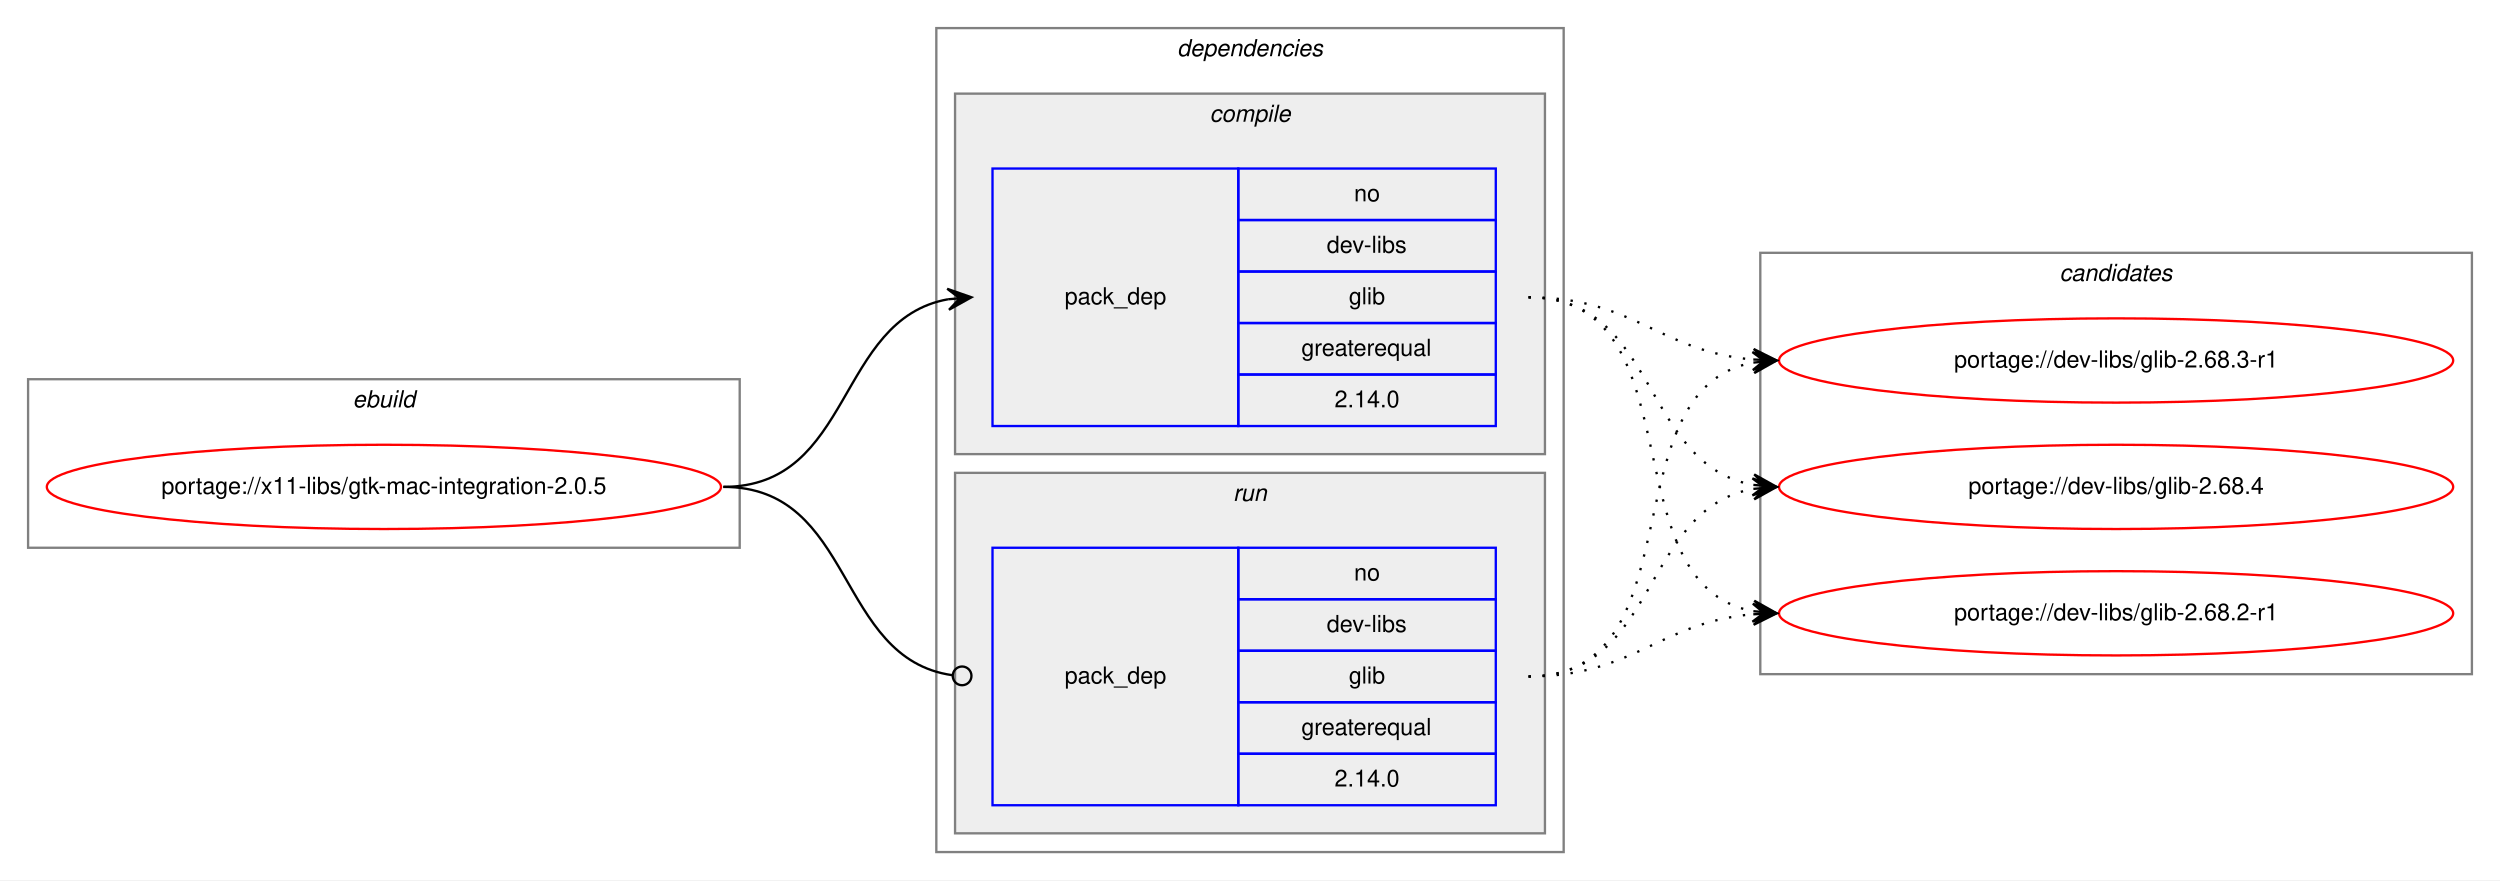
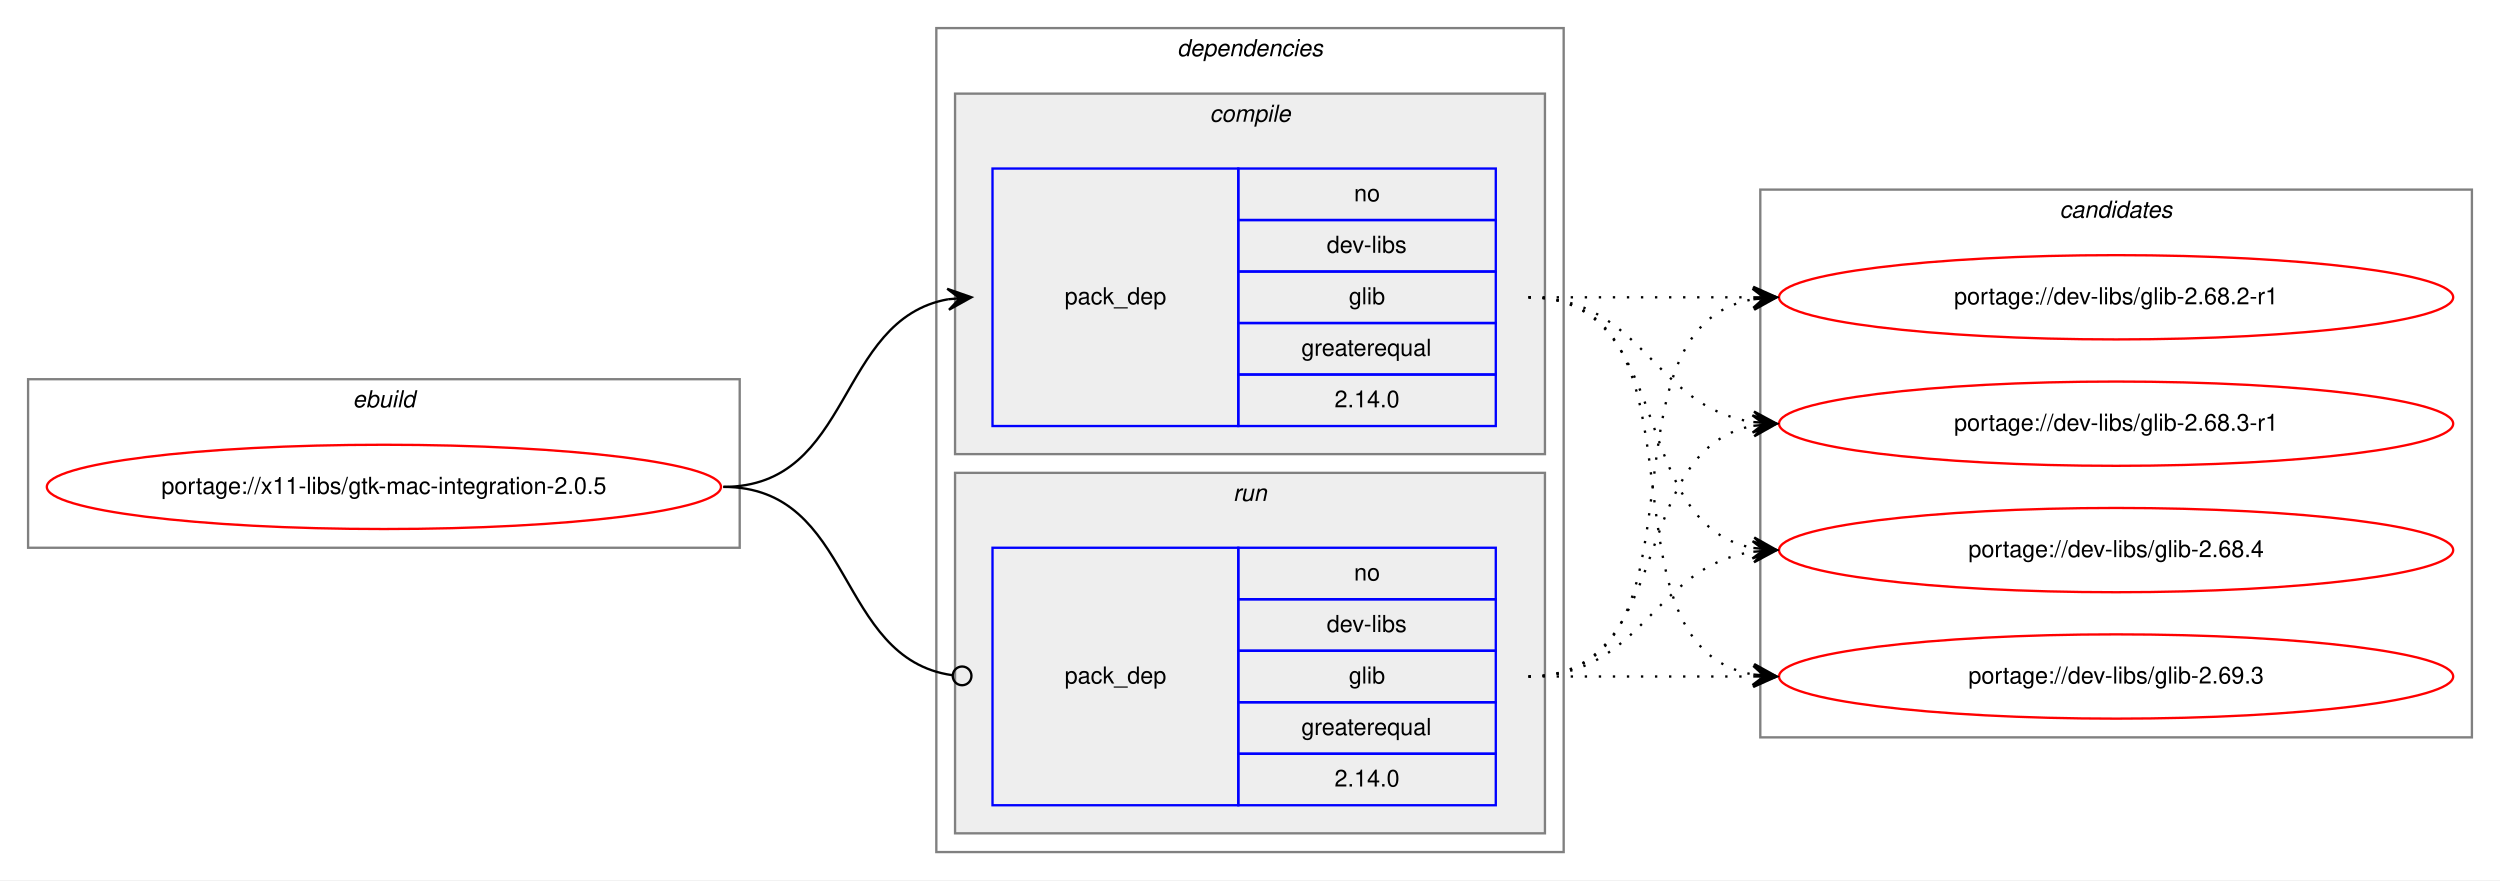
<svg xmlns="http://www.w3.org/2000/svg" xmlns:xlink="http://www.w3.org/1999/xlink" width="1068pt" height="376pt" viewBox="0.00 0.00 1068.00 376.00">
  <g id="graph0" class="graph" transform="scale(1 1) rotate(0) translate(4 372)">
    <polygon fill="white" stroke="transparent" points="-4,4 -4,-372 1064,-372 1064,4 -4,4" />
    <g id="clust1" class="cluster">
      <polygon fill="none" stroke="gray" points="8,-138 8,-210 312,-210 312,-138 8,-138" />
      <text text-anchor="start" x="146.66" y="-198" font-family="Helvetica,sans-Serif" font-style="italic" font-size="10.00">ebuild</text>
    </g>
    <g id="clust2" class="cluster">
      <polygon fill="none" stroke="gray" points="396,-8 396,-360 664,-360 664,-8 396,-8" />
      <text text-anchor="start" x="498.88" y="-348" font-family="Helvetica,sans-Serif" font-style="italic" font-size="10.00">dependencies</text>
    </g>
    <g id="clust3" class="cluster">
      <polygon fill="#eeeeee" stroke="gray" points="404,-178 404,-332 656,-332 656,-178 404,-178" />
      <text text-anchor="start" x="512.78" y="-320" font-family="Helvetica,sans-Serif" font-style="italic" font-size="10.00">compile</text>
    </g>
    <g id="clust6" class="cluster">
      <polygon fill="#eeeeee" stroke="gray" points="404,-16 404,-170 656,-170 656,-16 404,-16" />
      <text text-anchor="start" x="522.78" y="-158" font-family="Helvetica,sans-Serif" font-style="italic" font-size="10.00">run</text>
    </g>
    <g id="clust8" class="cluster">
-       <polygon fill="none" stroke="gray" points="748,-84 748,-264 1052,-264 1052,-84 748,-84" />
-       <text text-anchor="start" x="875.82" y="-252" font-family="Helvetica,sans-Serif" font-style="italic" font-size="10.00">candidates</text>
+       <polygon fill="none" stroke="gray" points="748,-57 748,-291 1052,-291 1052,-57 748,-57" />
+       <text text-anchor="start" x="875.82" y="-279" font-family="Helvetica,sans-Serif" font-style="italic" font-size="10.00">candidates</text>
    </g>
    <g id="node1" class="node">
      <g id="a_node1">
        <a xlink:href="../x11-libs/gtk-mac-integration-2.0.5.svg" xlink:title="portage://x11-libs/gtk-mac-integration-2.0.5">
          <ellipse fill="none" stroke="red" cx="160" cy="-164" rx="144" ry="18" />
          <text text-anchor="middle" x="160" y="-161" font-family="Helvetica,sans-Serif" font-size="10.00">portage://x11-libs/gtk-mac-integration-2.0.5</text>
        </a>
      </g>
    </g>
    <g id="node2" class="node">
      <polygon fill="none" stroke="blue" points="420,-190 420,-300 525,-300 525,-190 420,-190" />
      <text text-anchor="start" x="450.82" y="-242" font-family="Helvetica,sans-Serif" font-size="10.00">pack_dep</text>
      <polygon fill="none" stroke="blue" points="525,-278 525,-300 635,-300 635,-278 525,-278" />
      <text text-anchor="start" x="574.44" y="-286" font-family="Helvetica,sans-Serif" font-size="10.00">no</text>
      <polygon fill="none" stroke="blue" points="525,-256 525,-278 635,-278 635,-256 525,-256" />
      <text text-anchor="start" x="562.78" y="-264" font-family="Helvetica,sans-Serif" font-size="10.00">dev-libs</text>
      <polygon fill="none" stroke="blue" points="525,-234 525,-256 635,-256 635,-234 525,-234" />
      <text text-anchor="start" x="572.22" y="-242" font-family="Helvetica,sans-Serif" font-size="10.00">glib</text>
      <polygon fill="none" stroke="blue" points="525,-212 525,-234 635,-234 635,-212 525,-212" />
      <text text-anchor="start" x="551.94" y="-220" font-family="Helvetica,sans-Serif" font-size="10.00">greaterequal</text>
      <polygon fill="none" stroke="blue" points="525,-190 525,-212 635,-212 635,-190 525,-190" />
      <text text-anchor="start" x="566.1" y="-198" font-family="Helvetica,sans-Serif" font-size="10.00">2.14.0</text>
    </g>
    <g id="edge1" class="edge">
      <path fill="none" stroke="black" d="M305,-164C360.7,-164 352.97,-235.49 400.99,-244.15" />
      <polygon fill="black" stroke="black" points="411,-245 400.65,-248.63 406.02,-244.57 401.04,-244.15 401.04,-244.15 401.04,-244.15 406.02,-244.57 401.42,-239.67 411,-245 411,-245" />
    </g>
    <g id="node3" class="node">
      <polygon fill="none" stroke="blue" points="420,-28 420,-138 525,-138 525,-28 420,-28" />
      <text text-anchor="start" x="450.82" y="-80" font-family="Helvetica,sans-Serif" font-size="10.00">pack_dep</text>
      <polygon fill="none" stroke="blue" points="525,-116 525,-138 635,-138 635,-116 525,-116" />
      <text text-anchor="start" x="574.44" y="-124" font-family="Helvetica,sans-Serif" font-size="10.00">no</text>
      <polygon fill="none" stroke="blue" points="525,-94 525,-116 635,-116 635,-94 525,-94" />
      <text text-anchor="start" x="562.78" y="-102" font-family="Helvetica,sans-Serif" font-size="10.00">dev-libs</text>
      <polygon fill="none" stroke="blue" points="525,-72 525,-94 635,-94 635,-72 525,-72" />
      <text text-anchor="start" x="572.22" y="-80" font-family="Helvetica,sans-Serif" font-size="10.00">glib</text>
      <polygon fill="none" stroke="blue" points="525,-50 525,-72 635,-72 635,-50 525,-50" />
      <text text-anchor="start" x="551.94" y="-58" font-family="Helvetica,sans-Serif" font-size="10.00">greaterequal</text>
      <polygon fill="none" stroke="blue" points="525,-28 525,-50 635,-50 635,-28 525,-28" />
      <text text-anchor="start" x="566.1" y="-36" font-family="Helvetica,sans-Serif" font-size="10.00">2.14.0</text>
    </g>
    <g id="edge2" class="edge">
      <path fill="none" stroke="black" d="M305,-164C361.4,-164 352.77,-90.72 402.81,-83.56" />
      <ellipse fill="none" stroke="black" cx="407.01" cy="-83.27" rx="4" ry="4" />
    </g>
    <g id="node4" class="node">
      <g id="a_node4">
        <a xlink:href="../dev-libs/glib-2.68.2-r1.svg" xlink:title="portage://dev-libs/glib-2.68.2-r1">
-           <ellipse fill="none" stroke="red" cx="900" cy="-110" rx="144" ry="18" />
-           <text text-anchor="middle" x="900" y="-107" font-family="Helvetica,sans-Serif" font-size="10.00">portage://dev-libs/glib-2.68.2-r1</text>
+           <ellipse fill="none" stroke="red" cx="900" cy="-245" rx="144" ry="18" />
+           <text text-anchor="middle" x="900" y="-242" font-family="Helvetica,sans-Serif" font-size="10.00">portage://dev-libs/glib-2.68.2-r1</text>
        </a>
      </g>
    </g>
    <g id="edge3" class="edge">
-       <path fill="none" stroke="black" stroke-dasharray="1,5" d="M649,-245C721.56,-245 682.97,-122.86 744.68,-110.93" />
-       <polygon fill="black" stroke="black" points="755,-110 745.45,-115.38 750.02,-110.45 745.04,-110.9 745.04,-110.9 745.04,-110.9 750.02,-110.45 744.64,-106.42 755,-110 755,-110" />
+       <path fill="none" stroke="black" stroke-dasharray="1,5" d="M649,-245C692.43,-245 705.83,-245 744.57,-245" />
+       <polygon fill="black" stroke="black" points="755,-245 745,-249.5 750,-245 745,-245 745,-245 745,-245 750,-245 745,-240.5 755,-245 755,-245" />
    </g>
    <g id="node5" class="node">
      <g id="a_node5">
        <a xlink:href="../dev-libs/glib-2.68.3-r1.svg" xlink:title="portage://dev-libs/glib-2.68.3-r1">
-           <ellipse fill="none" stroke="red" cx="900" cy="-218" rx="144" ry="18" />
-           <text text-anchor="middle" x="900" y="-215" font-family="Helvetica,sans-Serif" font-size="10.00">portage://dev-libs/glib-2.68.3-r1</text>
+           <ellipse fill="none" stroke="red" cx="900" cy="-191" rx="144" ry="18" />
+           <text text-anchor="middle" x="900" y="-188" font-family="Helvetica,sans-Serif" font-size="10.00">portage://dev-libs/glib-2.68.3-r1</text>
        </a>
      </g>
    </g>
    <g id="edge4" class="edge">
-       <path fill="none" stroke="black" stroke-dasharray="1,5" d="M649,-245C694.01,-245 704.86,-221.86 744.8,-218.42" />
-       <polygon fill="black" stroke="black" points="755,-218 745.2,-222.91 750,-218.21 745.01,-218.42 745.01,-218.42 745.01,-218.42 750,-218.21 744.82,-213.92 755,-218 755,-218" />
+       <path fill="none" stroke="black" stroke-dasharray="1,5" d="M649,-245C698.26,-245 701.85,-198.13 744.86,-191.72" />
+       <polygon fill="black" stroke="black" points="755,-191 745.35,-196.2 750.01,-191.36 745.03,-191.71 745.03,-191.71 745.03,-191.71 750.01,-191.36 744.71,-187.22 755,-191 755,-191" />
    </g>
    <g id="node6" class="node">
      <g id="a_node6">
        <a xlink:href="../dev-libs/glib-2.68.4.svg" xlink:title="portage://dev-libs/glib-2.68.4">
-           <ellipse fill="none" stroke="red" cx="900" cy="-164" rx="144" ry="18" />
-           <text text-anchor="middle" x="900" y="-161" font-family="Helvetica,sans-Serif" font-size="10.00">portage://dev-libs/glib-2.68.4</text>
+           <ellipse fill="none" stroke="red" cx="900" cy="-137" rx="144" ry="18" />
+           <text text-anchor="middle" x="900" y="-134" font-family="Helvetica,sans-Serif" font-size="10.00">portage://dev-libs/glib-2.68.4</text>
        </a>
      </g>
    </g>
    <g id="edge5" class="edge">
-       <path fill="none" stroke="black" stroke-dasharray="1,5" d="M649,-245C704.7,-245 696.97,-173.51 744.99,-164.85" />
-       <polygon fill="black" stroke="black" points="755,-164 745.42,-169.33 750.02,-164.43 745.04,-164.85 745.04,-164.85 745.04,-164.85 750.02,-164.43 744.65,-160.37 755,-164 755,-164" />
+       <path fill="none" stroke="black" stroke-dasharray="1,5" d="M649,-245C712.58,-245 690.58,-148.49 744.79,-137.93" />
+       <polygon fill="black" stroke="black" points="755,-137 745.45,-142.39 750.02,-137.46 745.04,-137.91 745.04,-137.91 745.04,-137.91 750.02,-137.46 744.63,-133.43 755,-137 755,-137" />
+     </g>
+     <g id="node7" class="node">
+       <g id="a_node7">
+         <a xlink:href="../dev-libs/glib-2.69.3.svg" xlink:title="portage://dev-libs/glib-2.69.3">
+           <ellipse fill="none" stroke="red" cx="900" cy="-83" rx="144" ry="18" />
+           <text text-anchor="middle" x="900" y="-80" font-family="Helvetica,sans-Serif" font-size="10.00">portage://dev-libs/glib-2.69.3</text>
+         </a>
+       </g>
    </g>
    <g id="edge6" class="edge">
-       <path fill="none" stroke="black" stroke-dasharray="1,5" d="M649,-83C694.01,-83 704.86,-106.14 744.8,-109.58" />
-       <polygon fill="black" stroke="black" points="755,-110 744.82,-114.08 750,-109.79 745.01,-109.58 745.01,-109.58 745.01,-109.58 750,-109.79 745.2,-105.09 755,-110 755,-110" />
+       <path fill="none" stroke="black" stroke-dasharray="1,5" d="M649,-245C731.35,-245 674.36,-96.62 744.73,-83.87" />
+       <polygon fill="black" stroke="black" points="755,-83 745.42,-88.33 750.02,-83.42 745.04,-83.85 745.04,-83.85 745.04,-83.85 750.02,-83.42 744.66,-79.36 755,-83 755,-83" />
    </g>
    <g id="edge7" class="edge">
-       <path fill="none" stroke="black" stroke-dasharray="1,5" d="M649,-83C721.56,-83 682.97,-205.14 744.68,-217.07" />
-       <polygon fill="black" stroke="black" points="755,-218 744.64,-221.58 750.02,-217.55 745.04,-217.1 745.04,-217.1 745.04,-217.1 750.02,-217.55 745.45,-212.62 755,-218 755,-218" />
+       <path fill="none" stroke="black" stroke-dasharray="1,5" d="M649,-83C731.35,-83 674.36,-231.38 744.73,-244.13" />
+       <polygon fill="black" stroke="black" points="755,-245 744.66,-248.64 750.02,-244.58 745.04,-244.15 745.04,-244.15 745.04,-244.15 750.02,-244.58 745.42,-239.67 755,-245 755,-245" />
    </g>
    <g id="edge8" class="edge">
-       <path fill="none" stroke="black" stroke-dasharray="1,5" d="M649,-83C704.7,-83 696.97,-154.49 744.99,-163.15" />
-       <polygon fill="black" stroke="black" points="755,-164 744.65,-167.63 750.02,-163.57 745.04,-163.15 745.04,-163.15 745.04,-163.15 750.02,-163.57 745.42,-158.67 755,-164 755,-164" />
+       <path fill="none" stroke="black" stroke-dasharray="1,5" d="M649,-83C712.58,-83 690.58,-179.51 744.79,-190.07" />
+       <polygon fill="black" stroke="black" points="755,-191 744.63,-194.57 750.02,-190.54 745.04,-190.09 745.04,-190.09 745.04,-190.09 750.02,-190.54 745.45,-185.61 755,-191 755,-191" />
+     </g>
+     <g id="edge9" class="edge">
+       <path fill="none" stroke="black" stroke-dasharray="1,5" d="M649,-83C698.26,-83 701.85,-129.87 744.86,-136.28" />
+       <polygon fill="black" stroke="black" points="755,-137 744.71,-140.78 750.01,-136.64 745.03,-136.29 745.03,-136.29 745.03,-136.29 750.01,-136.64 745.35,-131.8 755,-137 755,-137" />
+     </g>
+     <g id="edge10" class="edge">
+       <path fill="none" stroke="black" stroke-dasharray="1,5" d="M649,-83C692.43,-83 705.83,-83 744.57,-83" />
+       <polygon fill="black" stroke="black" points="755,-83 745,-87.5 750,-83 745,-83 745,-83 745,-83 750,-83 745,-78.5 755,-83 755,-83" />
    </g>
  </g>
</svg>
